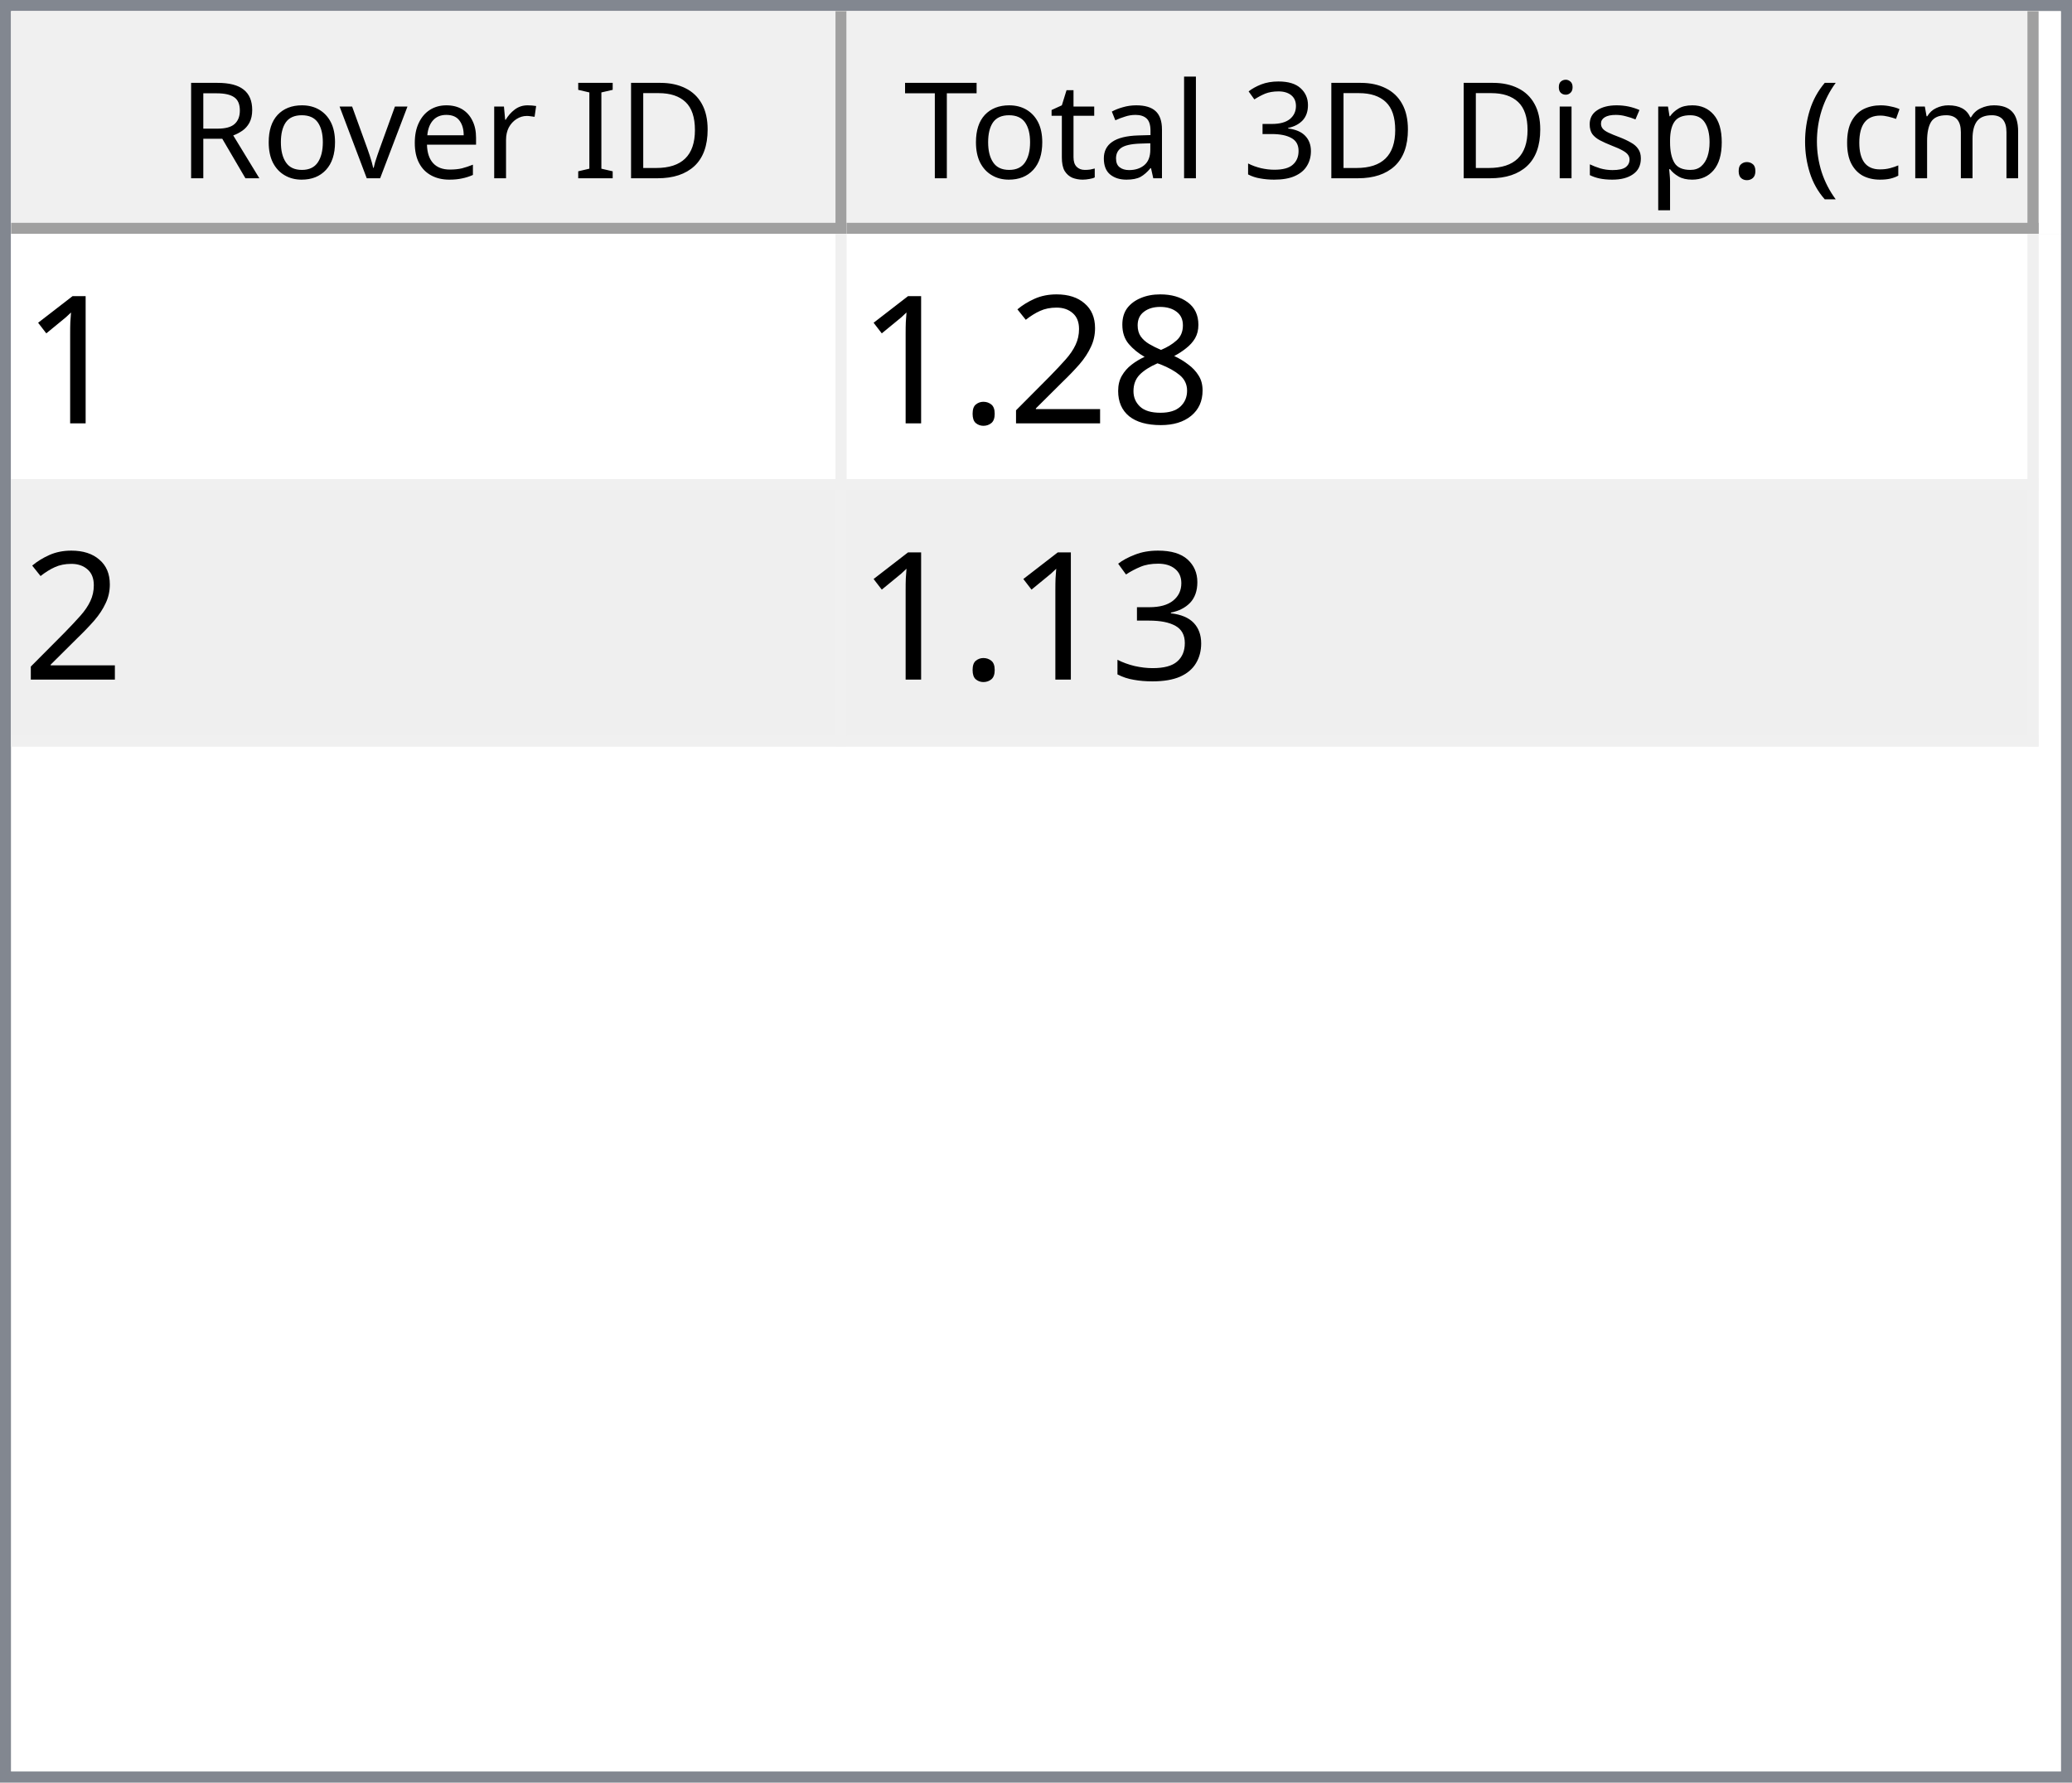
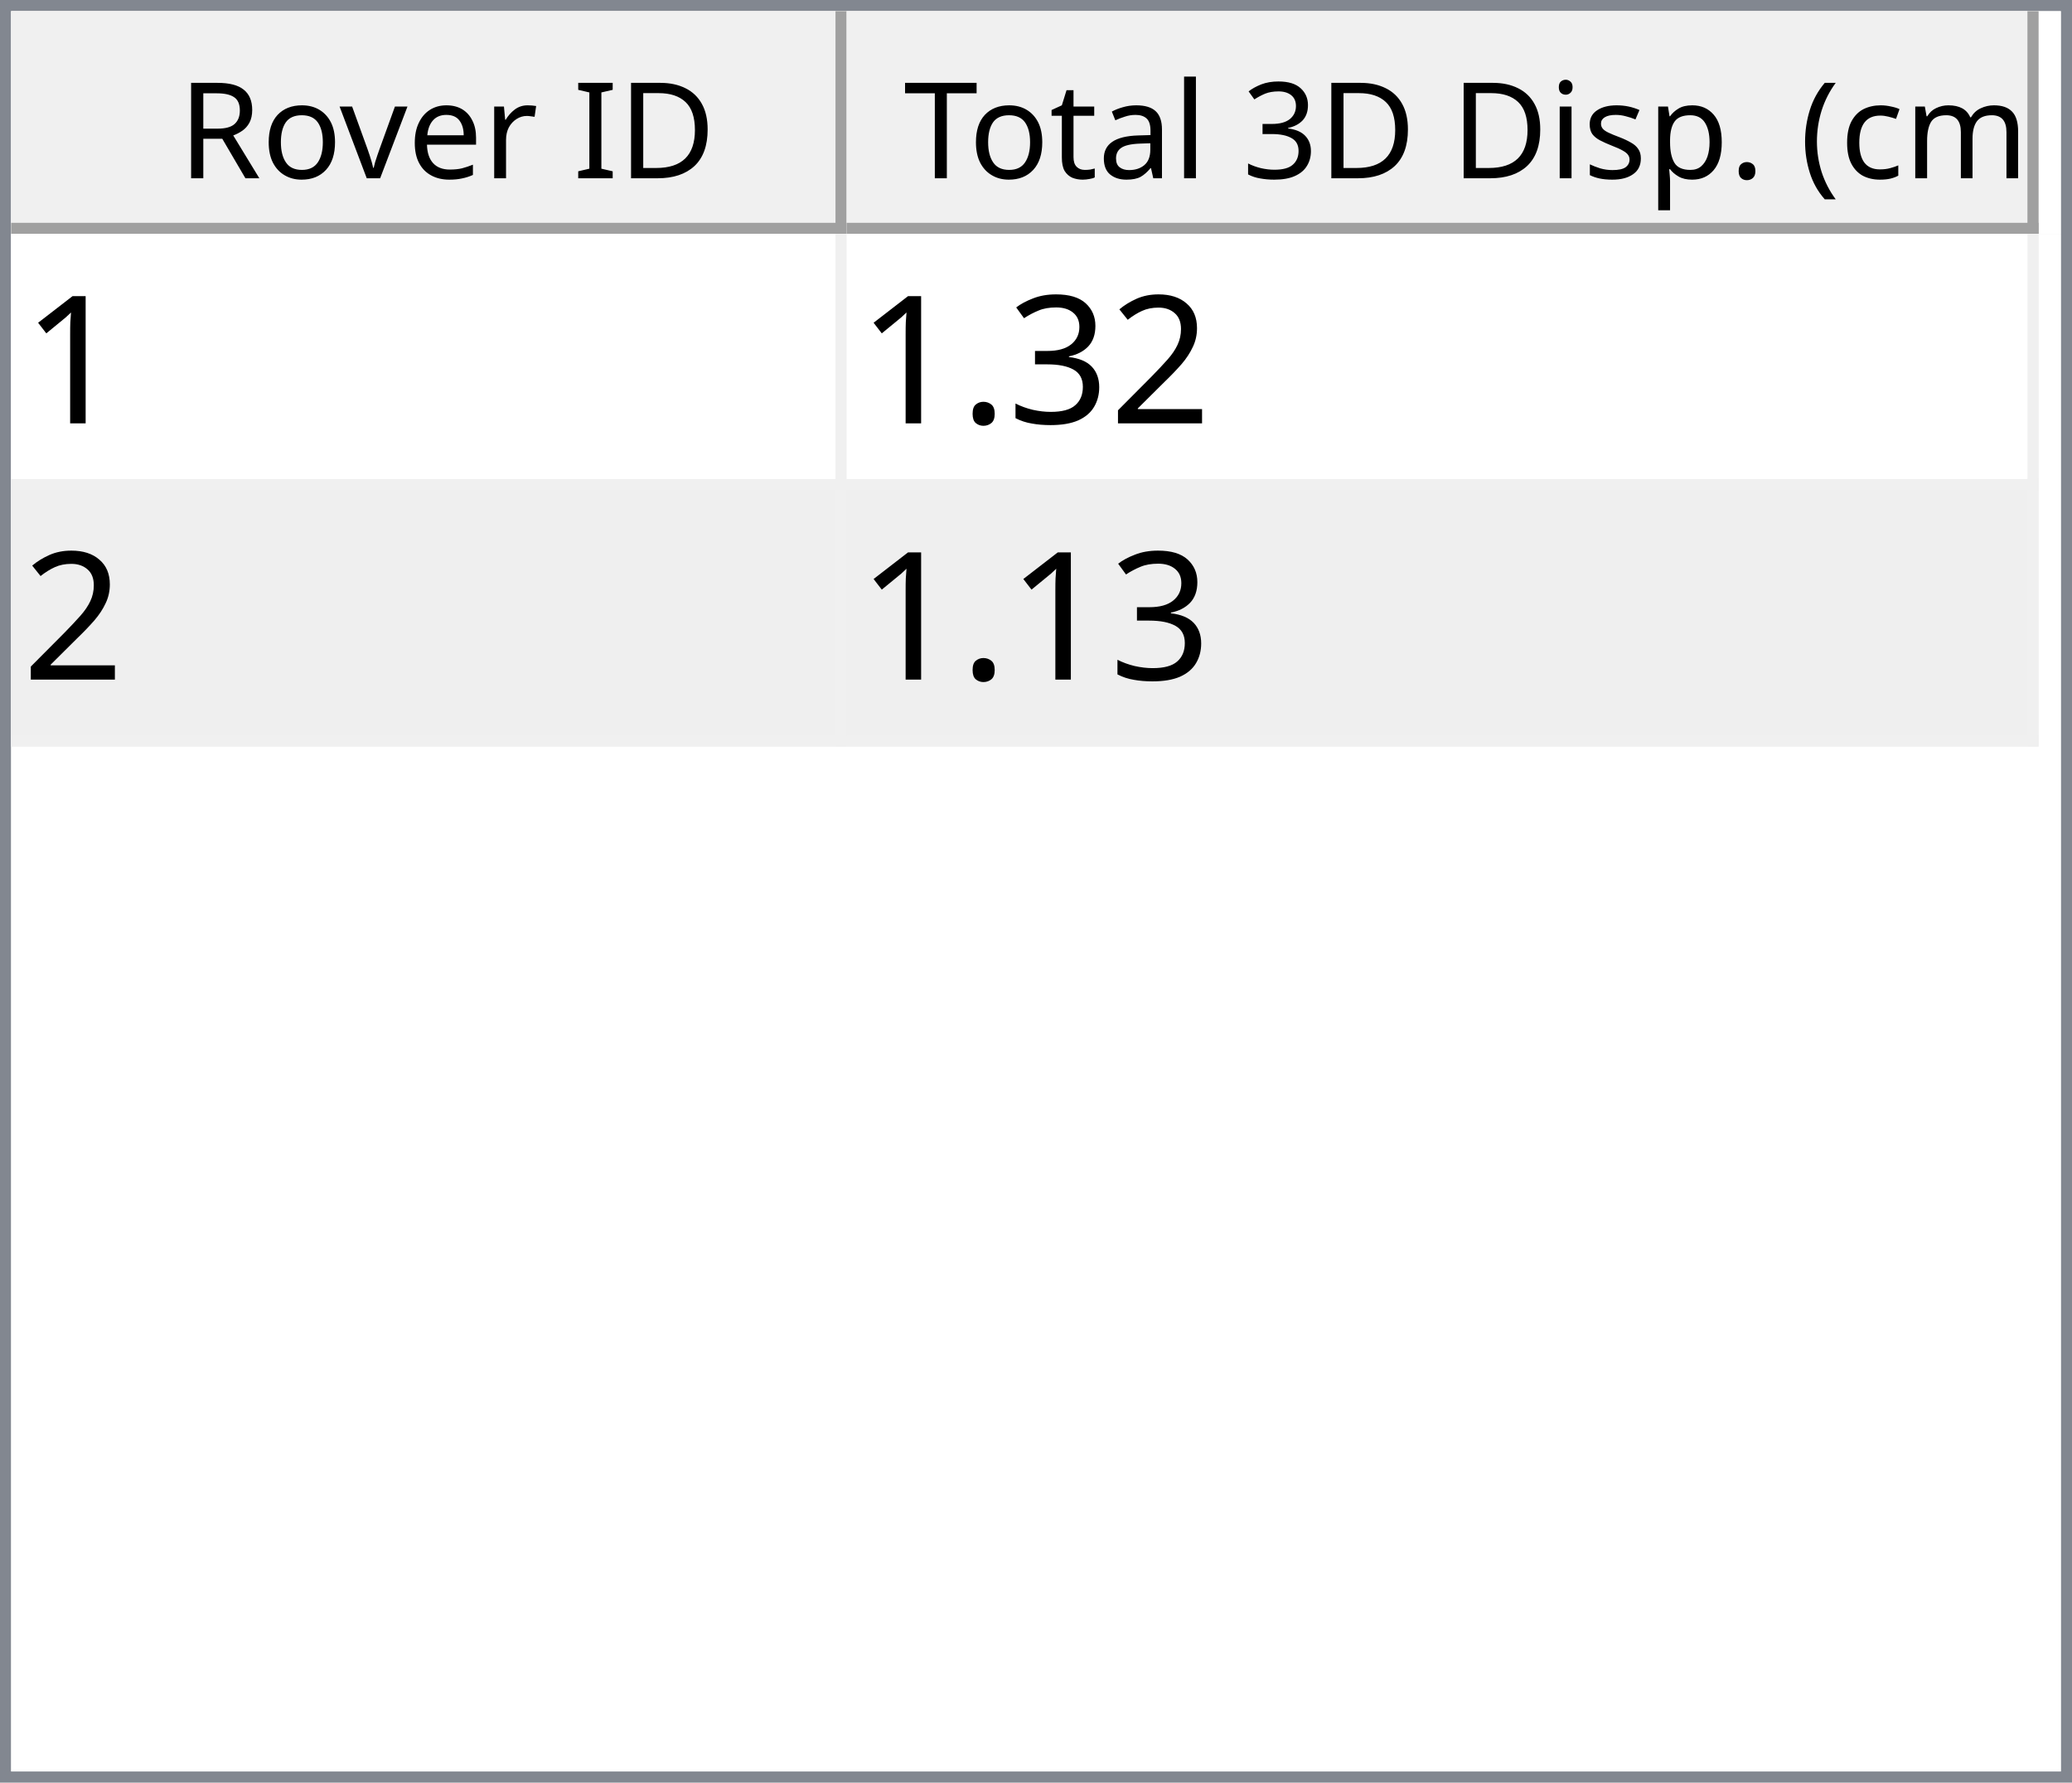
<svg xmlns="http://www.w3.org/2000/svg" style="fill-opacity:1; color-rendering:auto; color-interpolation:auto; text-rendering:auto; stroke:black; stroke-linecap:square; stroke-miterlimit:10; shape-rendering:auto; stroke-opacity:1; fill:black; stroke-dasharray:none; font-weight:normal; stroke-width:1; font-family:'Dialog'; font-style:normal; stroke-linejoin:miter; font-size:12px; stroke-dashoffset:0; image-rendering:auto;" width="186" height="160">
  <defs id="genericDefs" />
  <g>
    <defs id="defs1">
      <clipPath clipPathUnits="userSpaceOnUse" id="clipPath1">
        <path d="M0 0 L186 0 L186 160 L0 160 L0 0 Z" />
      </clipPath>
      <clipPath clipPathUnits="userSpaceOnUse" id="clipPath2">
        <path d="M0 0 L0 160 L186 160 L186 0 Z" />
      </clipPath>
      <clipPath clipPathUnits="userSpaceOnUse" id="clipPath3">
        <path d="M0 0 L0 20 L184 20 L184 0 Z" />
      </clipPath>
      <clipPath clipPathUnits="userSpaceOnUse" id="clipPath4">
        <path d="M0 0 L0 20 L75 20 L75 0 Z" />
      </clipPath>
      <clipPath clipPathUnits="userSpaceOnUse" id="clipPath5">
        <path d="M1 1 L1 19 L74 19 L74 1 Z" />
      </clipPath>
      <clipPath clipPathUnits="userSpaceOnUse" id="clipPath6">
        <path d="M0 0 L0 18 L73 18 L73 0 Z" />
      </clipPath>
      <clipPath clipPathUnits="userSpaceOnUse" id="clipPath7">
        <path d="M-0.5 -0.5 L-0.5 19.5 L74.5 19.5 L74.5 -0.5 Z" />
      </clipPath>
      <clipPath clipPathUnits="userSpaceOnUse" id="clipPath8">
        <path d="M0 0 L0 20 L107 20 L107 0 Z" />
      </clipPath>
      <clipPath clipPathUnits="userSpaceOnUse" id="clipPath9">
        <path d="M1 1 L1 19 L106 19 L106 1 Z" />
      </clipPath>
      <clipPath clipPathUnits="userSpaceOnUse" id="clipPath10">
        <path d="M0 0 L0 18 L105 18 L105 0 Z" />
      </clipPath>
      <clipPath clipPathUnits="userSpaceOnUse" id="clipPath11">
        <path d="M-0.5 -0.5 L-0.5 19.5 L106.5 19.5 L106.5 -0.5 Z" />
      </clipPath>
      <clipPath clipPathUnits="userSpaceOnUse" id="clipPath12">
        <path d="M0 0 L0 138 L184 138 L184 0 Z" />
      </clipPath>
      <clipPath clipPathUnits="userSpaceOnUse" id="clipPath13">
        <path d="M0 0 L0 46 L182 46 L182 0 Z" />
      </clipPath>
      <clipPath clipPathUnits="userSpaceOnUse" id="clipPath14">
        <path d="M-0.5 -0.5 L-0.5 45.5 L181.5 45.5 L181.5 -0.5 Z" />
      </clipPath>
      <clipPath clipPathUnits="userSpaceOnUse" id="clipPath15">
        <path d="M0 0 L0 22 L74 22 L74 0 Z" />
      </clipPath>
      <clipPath clipPathUnits="userSpaceOnUse" id="clipPath16">
        <path d="M0 0 L0 22 L106 22 L106 0 Z" />
      </clipPath>
      <font horiz-adv-x="64.551" id="font1">
        <font-face ascent="107.91" descent="25.098" units-per-em="100" style="font-style:normal; font-family:Segoe UI; font-weight:normal;" />
        <missing-glyph horiz-adv-x="64.551" d="M8.109 0 L8.109 68.266 L56.453 68.266 L56.453 0 L8.109 0 ZM15.328 7.234 L49.219 7.234 L49.219 61.031 L15.328 61.031 L15.328 7.234 Z" />
        <glyph unicode="D" horiz-adv-x="70.117" d="M9.188 0 L9.188 70.016 L28.516 70.016 Q65.531 70.016 65.531 35.891 Q65.531 19.672 55.25 9.836 Q44.969 0 27.734 0 L9.188 0 ZM17.391 62.594 L17.391 7.422 L27.828 7.422 Q41.609 7.422 49.273 14.797 Q56.938 22.172 56.938 35.688 Q56.938 62.594 28.328 62.594 L17.391 62.594 Z" />
        <glyph unicode="I" horiz-adv-x="26.611" d="M17.391 0 L9.188 0 L9.188 70.016 L17.391 70.016 L17.391 0 Z" />
        <glyph unicode=" " horiz-adv-x="27.393" d="" />
        <glyph unicode="r" horiz-adv-x="34.766" d="M34.188 41.891 Q32.078 43.5 28.125 43.5 Q23 43.5 19.555 38.672 Q16.109 33.844 16.109 25.484 L16.109 0 L8.109 0 L8.109 50 L16.109 50 L16.109 39.703 L16.312 39.703 Q18.016 44.969 21.531 47.922 Q25.047 50.875 29.391 50.875 Q32.516 50.875 34.188 50.203 L34.188 41.891 Z" />
        <glyph unicode="e" horiz-adv-x="52.295" d="M48.297 23 L12.984 23 Q13.188 14.656 17.484 10.109 Q21.781 5.562 29.297 5.562 Q37.75 5.562 44.828 11.141 L44.828 3.609 Q38.234 -1.172 27.391 -1.172 Q16.797 -1.172 10.742 5.641 Q4.688 12.453 4.688 24.812 Q4.688 36.469 11.305 43.82 Q17.922 51.172 27.734 51.172 Q37.547 51.172 42.922 44.828 Q48.297 38.484 48.297 27.203 L48.297 23 ZM40.094 29.781 Q40.047 36.719 36.75 40.578 Q33.453 44.438 27.594 44.438 Q21.922 44.438 17.969 40.383 Q14.016 36.328 13.094 29.781 L40.094 29.781 Z" />
        <glyph unicode="v" horiz-adv-x="47.9" d="M47.406 50 L27.484 0 L19.625 0 L0.688 50 L9.469 50 L22.172 13.672 Q23.578 9.672 23.922 6.688 L24.125 6.688 Q24.609 10.453 25.688 13.484 L38.969 50 L47.406 50 Z" />
        <glyph unicode="o" horiz-adv-x="58.594" d="M29 -1.172 Q17.922 -1.172 11.305 5.836 Q4.688 12.844 4.688 24.422 Q4.688 37.016 11.57 44.094 Q18.453 51.172 30.172 51.172 Q41.359 51.172 47.633 44.289 Q53.906 37.406 53.906 25.203 Q53.906 13.234 47.141 6.031 Q40.375 -1.172 29 -1.172 ZM29.594 44.438 Q21.875 44.438 17.383 39.188 Q12.891 33.938 12.891 24.703 Q12.891 15.828 17.43 10.695 Q21.969 5.562 29.594 5.562 Q37.359 5.562 41.531 10.594 Q45.703 15.625 45.703 24.906 Q45.703 34.281 41.531 39.359 Q37.359 44.438 29.594 44.438 Z" />
        <glyph unicode="R" horiz-adv-x="59.814" d="M59.375 0 L49.609 0 L37.891 19.625 Q36.281 22.359 34.766 24.289 Q33.25 26.219 31.664 27.438 Q30.078 28.656 28.25 29.219 Q26.422 29.781 24.125 29.781 L17.391 29.781 L17.391 0 L9.188 0 L9.188 70.016 L30.078 70.016 Q34.672 70.016 38.555 68.867 Q42.438 67.719 45.289 65.375 Q48.141 63.031 49.758 59.547 Q51.375 56.062 51.375 51.375 Q51.375 47.703 50.273 44.656 Q49.172 41.609 47.148 39.211 Q45.125 36.812 42.266 35.133 Q39.406 33.453 35.844 32.516 L35.844 32.328 Q37.594 31.547 38.891 30.547 Q40.188 29.547 41.359 28.18 Q42.531 26.812 43.68 25.078 Q44.828 23.344 46.234 21.047 L59.375 0 ZM17.391 62.594 L17.391 37.203 L28.516 37.203 Q31.594 37.203 34.203 38.133 Q36.812 39.062 38.719 40.797 Q40.625 42.531 41.703 45.047 Q42.781 47.562 42.781 50.688 Q42.781 56.297 39.141 59.445 Q35.5 62.594 28.609 62.594 L17.391 62.594 Z" />
        <glyph unicode=")" horiz-adv-x="30.176" d="M8.297 -15.922 L1.172 -15.922 Q16.406 2.344 16.406 26.812 Q16.406 51.469 1.078 70.016 L8.297 70.016 Q23.531 52.156 23.531 26.703 Q23.531 1.375 8.297 -15.922 Z" />
        <glyph unicode="m" horiz-adv-x="86.133" d="M79.109 0 L71.094 0 L71.094 28.719 Q71.094 37.016 68.531 40.727 Q65.969 44.438 59.906 44.438 Q54.781 44.438 51.195 39.75 Q47.609 35.062 47.609 28.516 L47.609 0 L39.594 0 L39.594 29.688 Q39.594 44.438 28.219 44.438 Q22.953 44.438 19.531 40.016 Q16.109 35.594 16.109 28.516 L16.109 0 L8.109 0 L8.109 50 L16.109 50 L16.109 42.094 L16.312 42.094 Q21.625 51.172 31.844 51.172 Q36.969 51.172 40.773 48.312 Q44.578 45.453 46 40.828 Q51.562 51.172 62.594 51.172 Q79.109 51.172 79.109 30.812 L79.109 0 Z" />
        <glyph unicode="c" horiz-adv-x="46.191" d="M42.188 2.297 Q36.422 -1.172 28.516 -1.172 Q17.828 -1.172 11.258 5.789 Q4.688 12.75 4.688 23.828 Q4.688 36.188 11.766 43.68 Q18.844 51.172 30.672 51.172 Q37.25 51.172 42.281 48.734 L42.281 40.531 Q36.719 44.438 30.375 44.438 Q22.703 44.438 17.797 38.945 Q12.891 33.453 12.891 24.516 Q12.891 15.719 17.508 10.641 Q22.125 5.562 29.891 5.562 Q36.422 5.562 42.188 9.906 L42.188 2.297 Z" />
        <glyph unicode="(" horiz-adv-x="30.176" d="M29.109 -15.922 L21.969 -15.922 Q6.844 1.375 6.844 26.703 Q6.844 52.156 21.969 70.016 L29.203 70.016 Q13.875 51.469 13.875 26.812 Q13.875 2.344 29.109 -15.922 Z" />
        <glyph unicode="." horiz-adv-x="21.68" d="M10.891 -1.078 Q8.641 -1.078 7.055 0.539 Q5.469 2.156 5.469 4.391 Q5.469 6.641 7.055 8.273 Q8.641 9.906 10.891 9.906 Q13.188 9.906 14.797 8.273 Q16.406 6.641 16.406 4.391 Q16.406 2.156 14.797 0.539 Q13.188 -1.078 10.891 -1.078 Z" />
        <glyph unicode="p" horiz-adv-x="58.789" d="M16.312 7.234 L16.109 7.234 L16.109 -23 L8.109 -23 L8.109 50 L16.109 50 L16.109 41.219 L16.312 41.219 Q22.219 51.172 33.594 51.172 Q43.266 51.172 48.688 44.461 Q54.109 37.75 54.109 26.469 Q54.109 13.922 48 6.375 Q41.891 -1.172 31.297 -1.172 Q21.578 -1.172 16.312 7.234 ZM16.109 27.391 L16.109 20.406 Q16.109 14.203 20.141 9.883 Q24.172 5.562 30.375 5.562 Q37.641 5.562 41.773 11.133 Q45.906 16.703 45.906 26.609 Q45.906 34.969 42.047 39.703 Q38.188 44.438 31.594 44.438 Q24.609 44.438 20.359 39.578 Q16.109 34.719 16.109 27.391 Z" />
        <glyph unicode="s" horiz-adv-x="42.432" d="M5.078 1.812 L5.078 10.406 Q11.625 5.562 19.484 5.562 Q30.031 5.562 30.031 12.594 Q30.031 14.594 29.125 15.992 Q28.219 17.391 26.68 18.461 Q25.141 19.531 23.07 20.383 Q21 21.234 18.609 22.172 Q15.281 23.484 12.766 24.828 Q10.25 26.172 8.57 27.859 Q6.891 29.547 6.031 31.695 Q5.172 33.844 5.172 36.719 Q5.172 40.234 6.789 42.945 Q8.406 45.656 11.086 47.484 Q13.766 49.312 17.211 50.242 Q20.656 51.172 24.312 51.172 Q30.812 51.172 35.938 48.922 L35.938 40.828 Q30.422 44.438 23.25 44.438 Q21 44.438 19.195 43.922 Q17.391 43.406 16.094 42.477 Q14.797 41.547 14.086 40.258 Q13.375 38.969 13.375 37.406 Q13.375 35.453 14.086 34.133 Q14.797 32.812 16.164 31.789 Q17.531 30.766 19.484 29.938 Q21.438 29.109 23.922 28.125 Q27.25 26.859 29.883 25.516 Q32.516 24.172 34.375 22.484 Q36.234 20.797 37.234 18.602 Q38.234 16.406 38.234 13.375 Q38.234 9.672 36.602 6.938 Q34.969 4.203 32.234 2.398 Q29.5 0.594 25.93 -0.289 Q22.359 -1.172 18.453 -1.172 Q10.75 -1.172 5.078 1.812 Z" />
        <glyph unicode="i" horiz-adv-x="24.219" d="M12.203 62.703 Q10.062 62.703 8.547 64.164 Q7.031 65.625 7.031 67.875 Q7.031 70.125 8.547 71.609 Q10.062 73.094 12.203 73.094 Q14.406 73.094 15.945 71.609 Q17.484 70.125 17.484 67.875 Q17.484 65.719 15.945 64.211 Q14.406 62.703 12.203 62.703 ZM16.109 0 L8.109 0 L8.109 50 L16.109 50 L16.109 0 Z" />
        <glyph unicode="3" horiz-adv-x="53.906" d="M46.531 19.828 Q46.531 15.094 44.75 11.211 Q42.969 7.328 39.719 4.57 Q36.469 1.812 31.93 0.297 Q27.391 -1.219 21.922 -1.219 Q11.922 -1.219 6 2.594 L6 11.188 Q13.094 5.609 22.219 5.609 Q25.875 5.609 28.828 6.539 Q31.781 7.469 33.906 9.227 Q36.031 10.984 37.18 13.477 Q38.328 15.969 38.328 19.094 Q38.328 32.812 18.797 32.812 L12.984 32.812 L12.984 39.594 L18.5 39.594 Q35.797 39.594 35.797 52.484 Q35.797 64.406 22.609 64.406 Q15.188 64.406 8.688 59.422 L8.688 67.188 Q15.375 71.188 24.609 71.188 Q29 71.188 32.57 69.969 Q36.141 68.75 38.68 66.555 Q41.219 64.359 42.609 61.281 Q44 58.203 44 54.5 Q44 40.672 30.031 36.719 L30.031 36.531 Q33.594 36.141 36.625 34.797 Q39.656 33.453 41.852 31.305 Q44.047 29.156 45.289 26.25 Q46.531 23.344 46.531 19.828 Z" />
        <glyph unicode="l" horiz-adv-x="24.219" d="M16.109 0 L8.109 0 L8.109 74.031 L16.109 74.031 L16.109 0 Z" />
        <glyph unicode="a" horiz-adv-x="50.879" d="M43.891 0 L35.891 0 L35.891 7.812 L35.688 7.812 Q30.469 -1.172 20.312 -1.172 Q12.844 -1.172 8.617 2.781 Q4.391 6.734 4.391 13.281 Q4.391 27.297 20.906 29.594 L35.891 31.688 Q35.891 44.438 25.594 44.438 Q16.547 44.438 9.281 38.281 L9.281 46.484 Q16.656 51.172 26.266 51.172 Q43.891 51.172 43.891 32.516 L43.891 0 ZM35.891 25.297 L23.828 23.641 Q18.266 22.859 15.43 20.875 Q12.594 18.891 12.594 13.875 Q12.594 10.203 15.211 7.883 Q17.828 5.562 22.172 5.562 Q28.125 5.562 32.008 9.742 Q35.891 13.922 35.891 20.312 L35.891 25.297 Z" />
        <glyph unicode="t" horiz-adv-x="33.887" d="M31.297 0.484 Q28.469 -1.078 23.828 -1.078 Q10.688 -1.078 10.688 13.578 L10.688 43.172 L2.094 43.172 L2.094 50 L10.688 50 L10.688 62.203 L18.703 64.797 L18.703 50 L31.297 50 L31.297 43.172 L18.703 43.172 L18.703 14.984 Q18.703 9.969 20.414 7.82 Q22.125 5.672 26.078 5.672 Q29.109 5.672 31.297 7.328 L31.297 0.484 Z" />
        <glyph unicode="T" horiz-adv-x="52.393" d="M50.594 62.594 L30.375 62.594 L30.375 0 L22.172 0 L22.172 62.594 L2 62.594 L2 70.016 L50.594 70.016 L50.594 62.594 Z" />
      </font>
      <font horiz-adv-x="75.0" id="font2">
        <font-face ascent="100.537" descent="21.973" units-per-em="100" style="font-style:normal; font-family:sans-serif; font-weight:normal;" />
        <missing-glyph horiz-adv-x="75.0" d="M12.5 0 L12.5 62.5 L62.5 62.5 L62.5 0 L12.5 0 ZM14.062 1.562 L60.938 1.562 L60.938 60.938 L14.062 60.938 L14.062 1.562 Z" />
        <glyph unicode="1" horiz-adv-x="55.615" d="M37.25 0 L28.469 0 L28.469 56 Q25.297 52.984 20.141 49.953 Q14.984 46.922 10.891 45.406 L10.891 53.906 Q18.266 57.375 23.781 62.305 Q29.297 67.234 31.594 71.875 L37.25 71.875 L37.25 0 Z" />
-         <glyph unicode="8" horiz-adv-x="55.615" d="M17.672 38.812 Q12.203 40.828 9.57 44.539 Q6.938 48.25 6.938 53.422 Q6.938 61.234 12.555 66.555 Q18.172 71.875 27.484 71.875 Q36.859 71.875 42.578 66.43 Q48.297 60.984 48.297 53.172 Q48.297 48.188 45.68 44.508 Q43.062 40.828 37.75 38.812 Q44.344 36.672 47.781 31.883 Q51.219 27.094 51.219 20.453 Q51.219 11.281 44.727 5.031 Q38.234 -1.219 27.641 -1.219 Q17.047 -1.219 10.547 5.055 Q4.047 11.328 4.047 20.703 Q4.047 27.688 7.594 32.398 Q11.141 37.109 17.672 38.812 ZM15.922 53.719 Q15.922 48.641 19.195 45.414 Q22.469 42.188 27.688 42.188 Q32.766 42.188 36.016 45.383 Q39.266 48.578 39.266 53.219 Q39.266 58.062 35.914 61.359 Q32.562 64.656 27.594 64.656 Q22.562 64.656 19.242 61.43 Q15.922 58.203 15.922 53.719 ZM13.094 20.656 Q13.094 16.891 14.875 13.375 Q16.656 9.859 20.172 7.93 Q23.688 6 27.734 6 Q34.031 6 38.133 10.055 Q42.234 14.109 42.234 20.359 Q42.234 26.703 38.016 30.859 Q33.797 35.016 27.438 35.016 Q21.234 35.016 17.164 30.914 Q13.094 26.812 13.094 20.656 Z" />
        <glyph unicode="2" horiz-adv-x="55.615" d="M50.344 8.453 L50.344 0 L3.031 0 Q2.938 3.172 4.047 6.109 Q5.859 10.938 9.836 15.625 Q13.812 20.312 21.344 26.469 Q33.016 36.031 37.117 41.625 Q41.219 47.219 41.219 52.203 Q41.219 57.422 37.477 61.008 Q33.734 64.594 27.734 64.594 Q21.391 64.594 17.578 60.789 Q13.766 56.984 13.719 50.25 L4.688 51.172 Q5.609 61.281 11.664 66.578 Q17.719 71.875 27.938 71.875 Q38.234 71.875 44.242 66.164 Q50.25 60.453 50.25 52 Q50.25 47.703 48.492 43.555 Q46.734 39.406 42.656 34.812 Q38.578 30.219 29.109 22.219 Q21.188 15.578 18.945 13.211 Q16.703 10.844 15.234 8.453 L50.344 8.453 Z" />
+         <glyph unicode="3" horiz-adv-x="55.615" d="M4.203 18.891 L12.984 20.062 Q14.5 12.594 18.141 9.297 Q21.781 6 27 6 Q33.203 6 37.477 10.297 Q41.75 14.594 41.75 20.953 Q41.75 27 37.797 30.93 Q33.844 34.859 27.734 34.859 Q25.25 34.859 21.531 33.891 L22.516 41.609 Q23.391 41.5 23.922 41.5 Q29.547 41.5 34.039 44.43 Q38.531 47.359 38.531 53.469 Q38.531 58.297 35.258 61.477 Q31.984 64.656 26.812 64.656 Q21.688 64.656 18.266 61.43 Q14.844 58.203 13.875 51.766 L5.078 53.328 Q6.688 62.156 12.398 67.016 Q18.109 71.875 26.609 71.875 Q32.469 71.875 37.398 69.359 Q42.328 66.844 44.945 62.5 Q47.562 58.156 47.562 53.266 Q47.562 48.641 45.07 44.828 Q42.578 41.016 37.703 38.766 Q44.047 37.312 47.562 32.695 Q51.078 28.078 51.078 21.141 Q51.078 11.766 44.242 5.25 Q37.406 -1.266 26.953 -1.266 Q17.531 -1.266 11.305 4.352 Q5.078 9.969 4.203 18.891 Z" />
        <glyph unicode="." horiz-adv-x="27.783" d="M9.078 0 L9.078 10.016 L19.094 10.016 L19.094 0 L9.078 0 Z" />
-         <glyph unicode="3" horiz-adv-x="55.615" d="M4.203 18.891 L12.984 20.062 Q14.5 12.594 18.141 9.297 Q21.781 6 27 6 Q33.203 6 37.477 10.297 Q41.75 14.594 41.75 20.953 Q41.75 27 37.797 30.93 Q33.844 34.859 27.734 34.859 Q25.25 34.859 21.531 33.891 L22.516 41.609 Q23.391 41.5 23.922 41.5 Q29.547 41.5 34.039 44.43 Q38.531 47.359 38.531 53.469 Q38.531 58.297 35.258 61.477 Q31.984 64.656 26.812 64.656 Q21.688 64.656 18.266 61.43 Q14.844 58.203 13.875 51.766 L5.078 53.328 Q6.688 62.156 12.398 67.016 Q18.109 71.875 26.609 71.875 Q32.469 71.875 37.398 69.359 Q42.328 66.844 44.945 62.5 Q47.562 58.156 47.562 53.266 Q47.562 48.641 45.07 44.828 Q42.578 41.016 37.703 38.766 Q44.047 37.312 47.562 32.695 Q51.078 28.078 51.078 21.141 Q51.078 11.766 44.242 5.25 Q37.406 -1.266 26.953 -1.266 Q17.531 -1.266 11.305 4.352 Q5.078 9.969 4.203 18.891 Z" />
      </font>
    </defs>
    <g style="fill:white; stroke:white;">
      <rect x="0" y="0" width="186" style="clip-path:url(#clipPath1); stroke:none;" height="160" />
    </g>
    <g style="fill:white; text-rendering:optimizeSpeed; color-rendering:optimizeSpeed; image-rendering:optimizeSpeed; shape-rendering:crispEdges; stroke:white; color-interpolation:sRGB;">
      <rect x="0" width="186" height="160" y="0" style="stroke:none;" />
      <path style="stroke:none;" d="M0 160 L186 160 L186 0 L0 0 Z" />
    </g>
    <g style="fill:rgb(240,240,240); font-family:'Segoe UI'; stroke:rgb(240,240,240);">
      <rect x="0" y="0" width="186" style="clip-path:url(#clipPath2); stroke:none;" height="160" />
    </g>
    <g style="fill:rgb(130,135,144); font-family:'Segoe UI'; stroke:rgb(130,135,144);">
      <path d="M0 0 L186 0 L186 160 L0 160 L0 0 ZM1 1 L185 1 L185 159 L1 159 L1 1 Z" style="fill-rule:evenodd; clip-path:url(#clipPath2); stroke:none;" />
    </g>
    <g style="fill:white; font-family:'Segoe UI'; stroke:white;" transform="translate(1,1)">
      <rect x="0" y="0" width="184" style="clip-path:url(#clipPath3); stroke:none;" height="20" />
    </g>
    <g style="fill:rgb(240,240,240); font-family:'Segoe UI'; stroke:rgb(240,240,240);" transform="translate(1,1)">
      <rect x="0" y="0" width="75" style="clip-path:url(#clipPath4); stroke:none;" height="20" />
    </g>
    <g style="font-family:'Segoe UI';" transform="translate(2,2)">
      <text x="14" xml:space="preserve" y="14" style="clip-path:url(#clipPath6); stroke:none;">Rover ID</text>
    </g>
    <g style="fill:rgb(160,160,160); font-family:'Segoe UI'; stroke:rgb(160,160,160); stroke-linejoin:bevel;" transform="translate(1.5,1.5)">
      <line x1="74" x2="74" y1="0" style="fill:none; clip-path:url(#clipPath7);" y2="19" />
    </g>
    <g style="fill:rgb(160,160,160); font-family:'Segoe UI'; stroke:rgb(160,160,160); stroke-linejoin:bevel;" transform="matrix(1,0,0,1,1,1) translate(0.5,0.5)">
      <line x1="0" x2="74" y1="19" style="fill:none; clip-path:url(#clipPath7);" y2="19" />
    </g>
    <g style="fill:rgb(240,240,240); font-family:'Segoe UI'; stroke:rgb(240,240,240);" transform="translate(76,1)">
      <rect x="0" y="0" width="107" style="clip-path:url(#clipPath8); stroke:none;" height="20" />
    </g>
    <g style="font-family:'Segoe UI';" transform="translate(77,2)">
      <text x="1" xml:space="preserve" y="14" style="clip-path:url(#clipPath10); stroke:none;"> Total 3D Disp. (cm)</text>
    </g>
    <g style="fill:rgb(160,160,160); font-family:'Segoe UI'; stroke:rgb(160,160,160); stroke-linejoin:bevel;" transform="translate(76.5,1.5)">
      <line x1="106" x2="106" y1="0" style="fill:none; clip-path:url(#clipPath11);" y2="19" />
    </g>
    <g style="fill:rgb(160,160,160); font-family:'Segoe UI'; stroke:rgb(160,160,160); stroke-linejoin:bevel;" transform="matrix(1,0,0,1,76,1) translate(0.5,0.5)">
      <line x1="0" x2="106" y1="19" style="fill:none; clip-path:url(#clipPath11);" y2="19" />
    </g>
    <g style="fill:white; font-family:'Segoe UI'; stroke:white;" transform="translate(1,21)">
      <rect x="0" y="0" width="184" style="clip-path:url(#clipPath12); stroke:none;" height="138" />
    </g>
    <g style="fill:rgb(240,240,240); font-size:16px; font-family:sans-serif; stroke:rgb(240,240,240);" transform="translate(1,21)">
      <rect x="0" y="0" width="182" style="clip-path:url(#clipPath13); stroke:none;" height="46" />
      <line transform="translate(0.5,0.5)" x1="0" x2="181" y1="22" style="clip-path:url(#clipPath14); fill:none; stroke-linejoin:bevel;" y2="22" />
    </g>
    <g transform="matrix(1,0,0,1,1,21) translate(0.5,0.5)" style="fill:rgb(240,240,240); font-size:16px; font-family:sans-serif; stroke:rgb(240,240,240); stroke-linejoin:bevel;">
      <line x1="0" x2="181" y1="45" style="fill:none; clip-path:url(#clipPath14);" y2="45" />
    </g>
    <g transform="matrix(1,0,0,1,1,21) translate(0.5,0.5)" style="fill:rgb(240,240,240); font-size:16px; font-family:sans-serif; stroke:rgb(240,240,240); stroke-linejoin:bevel;">
      <line x1="74" x2="74" y1="0" style="fill:none; clip-path:url(#clipPath14);" y2="45" />
    </g>
    <g transform="matrix(1,0,0,1,1,21) translate(0.5,0.5)" style="fill:rgb(240,240,240); font-size:16px; font-family:sans-serif; stroke:rgb(240,240,240); stroke-linejoin:bevel;">
      <line x1="181" x2="181" y1="0" style="fill:none; clip-path:url(#clipPath14);" y2="45" />
    </g>
    <g style="fill:white; font-size:16px; font-family:sans-serif; stroke:white;" transform="matrix(1,0,0,1,1,21)">
      <rect x="0" y="0" width="74" style="clip-path:url(#clipPath15); stroke:none;" height="22" />
      <text x="1" y="17" style="fill:black; clip-path:url(#clipPath15); stroke:none;" xml:space="preserve">1</text>
    </g>
    <g style="fill:white; font-size:16px; font-family:sans-serif; stroke:white;" transform="matrix(1,0,0,1,1,21) translate(75,0)">
      <rect x="0" y="0" width="106" style="clip-path:url(#clipPath16); stroke:none;" height="22" />
-       <text x="1" y="17" style="fill:black; clip-path:url(#clipPath16); stroke:none;" xml:space="preserve">1.28</text>
+       <text x="1" y="17" style="fill:black; clip-path:url(#clipPath16); stroke:none;" xml:space="preserve">1.32</text>
    </g>
    <g style="fill:rgb(239,239,239); font-size:16px; font-family:sans-serif; stroke:rgb(239,239,239);" transform="matrix(1,0,0,1,1,21) translate(0,23)">
      <rect x="0" y="0" width="74" style="clip-path:url(#clipPath15); stroke:none;" height="22" />
      <text x="1" y="17" style="fill:black; clip-path:url(#clipPath15); stroke:none;" xml:space="preserve">2</text>
    </g>
    <g style="fill:rgb(239,239,239); font-size:16px; font-family:sans-serif; stroke:rgb(239,239,239);" transform="matrix(1,0,0,1,1,21) translate(75,23)">
      <rect x="0" y="0" width="106" style="clip-path:url(#clipPath16); stroke:none;" height="22" />
      <text x="1" y="17" style="fill:black; clip-path:url(#clipPath16); stroke:none;" xml:space="preserve">1.13</text>
    </g>
  </g>
</svg>
